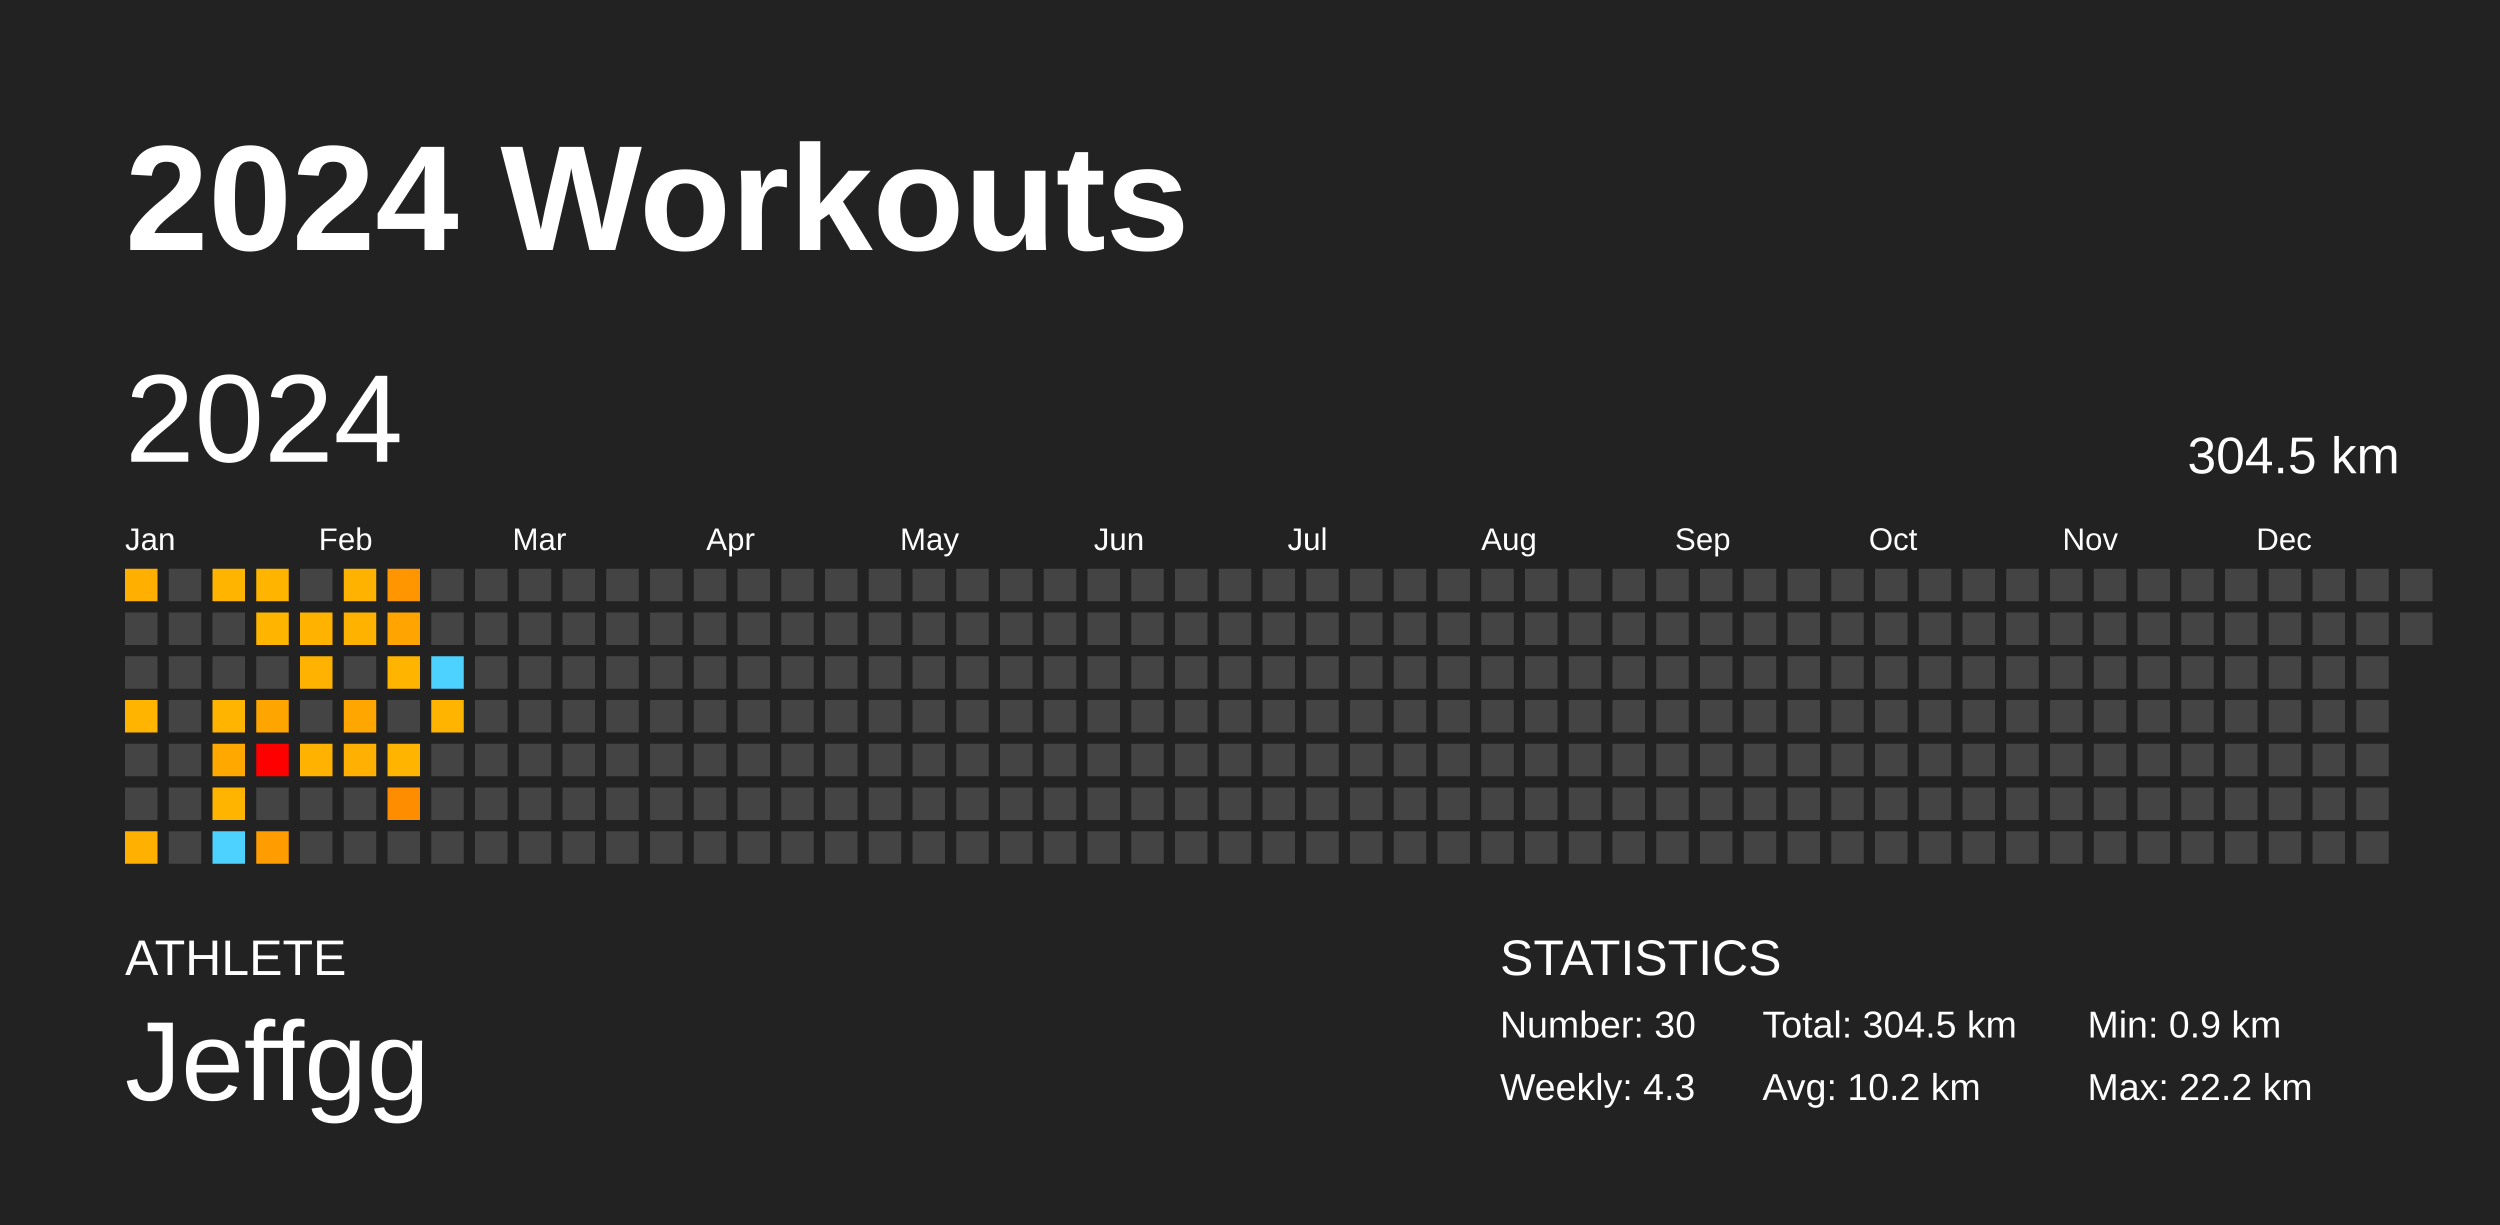
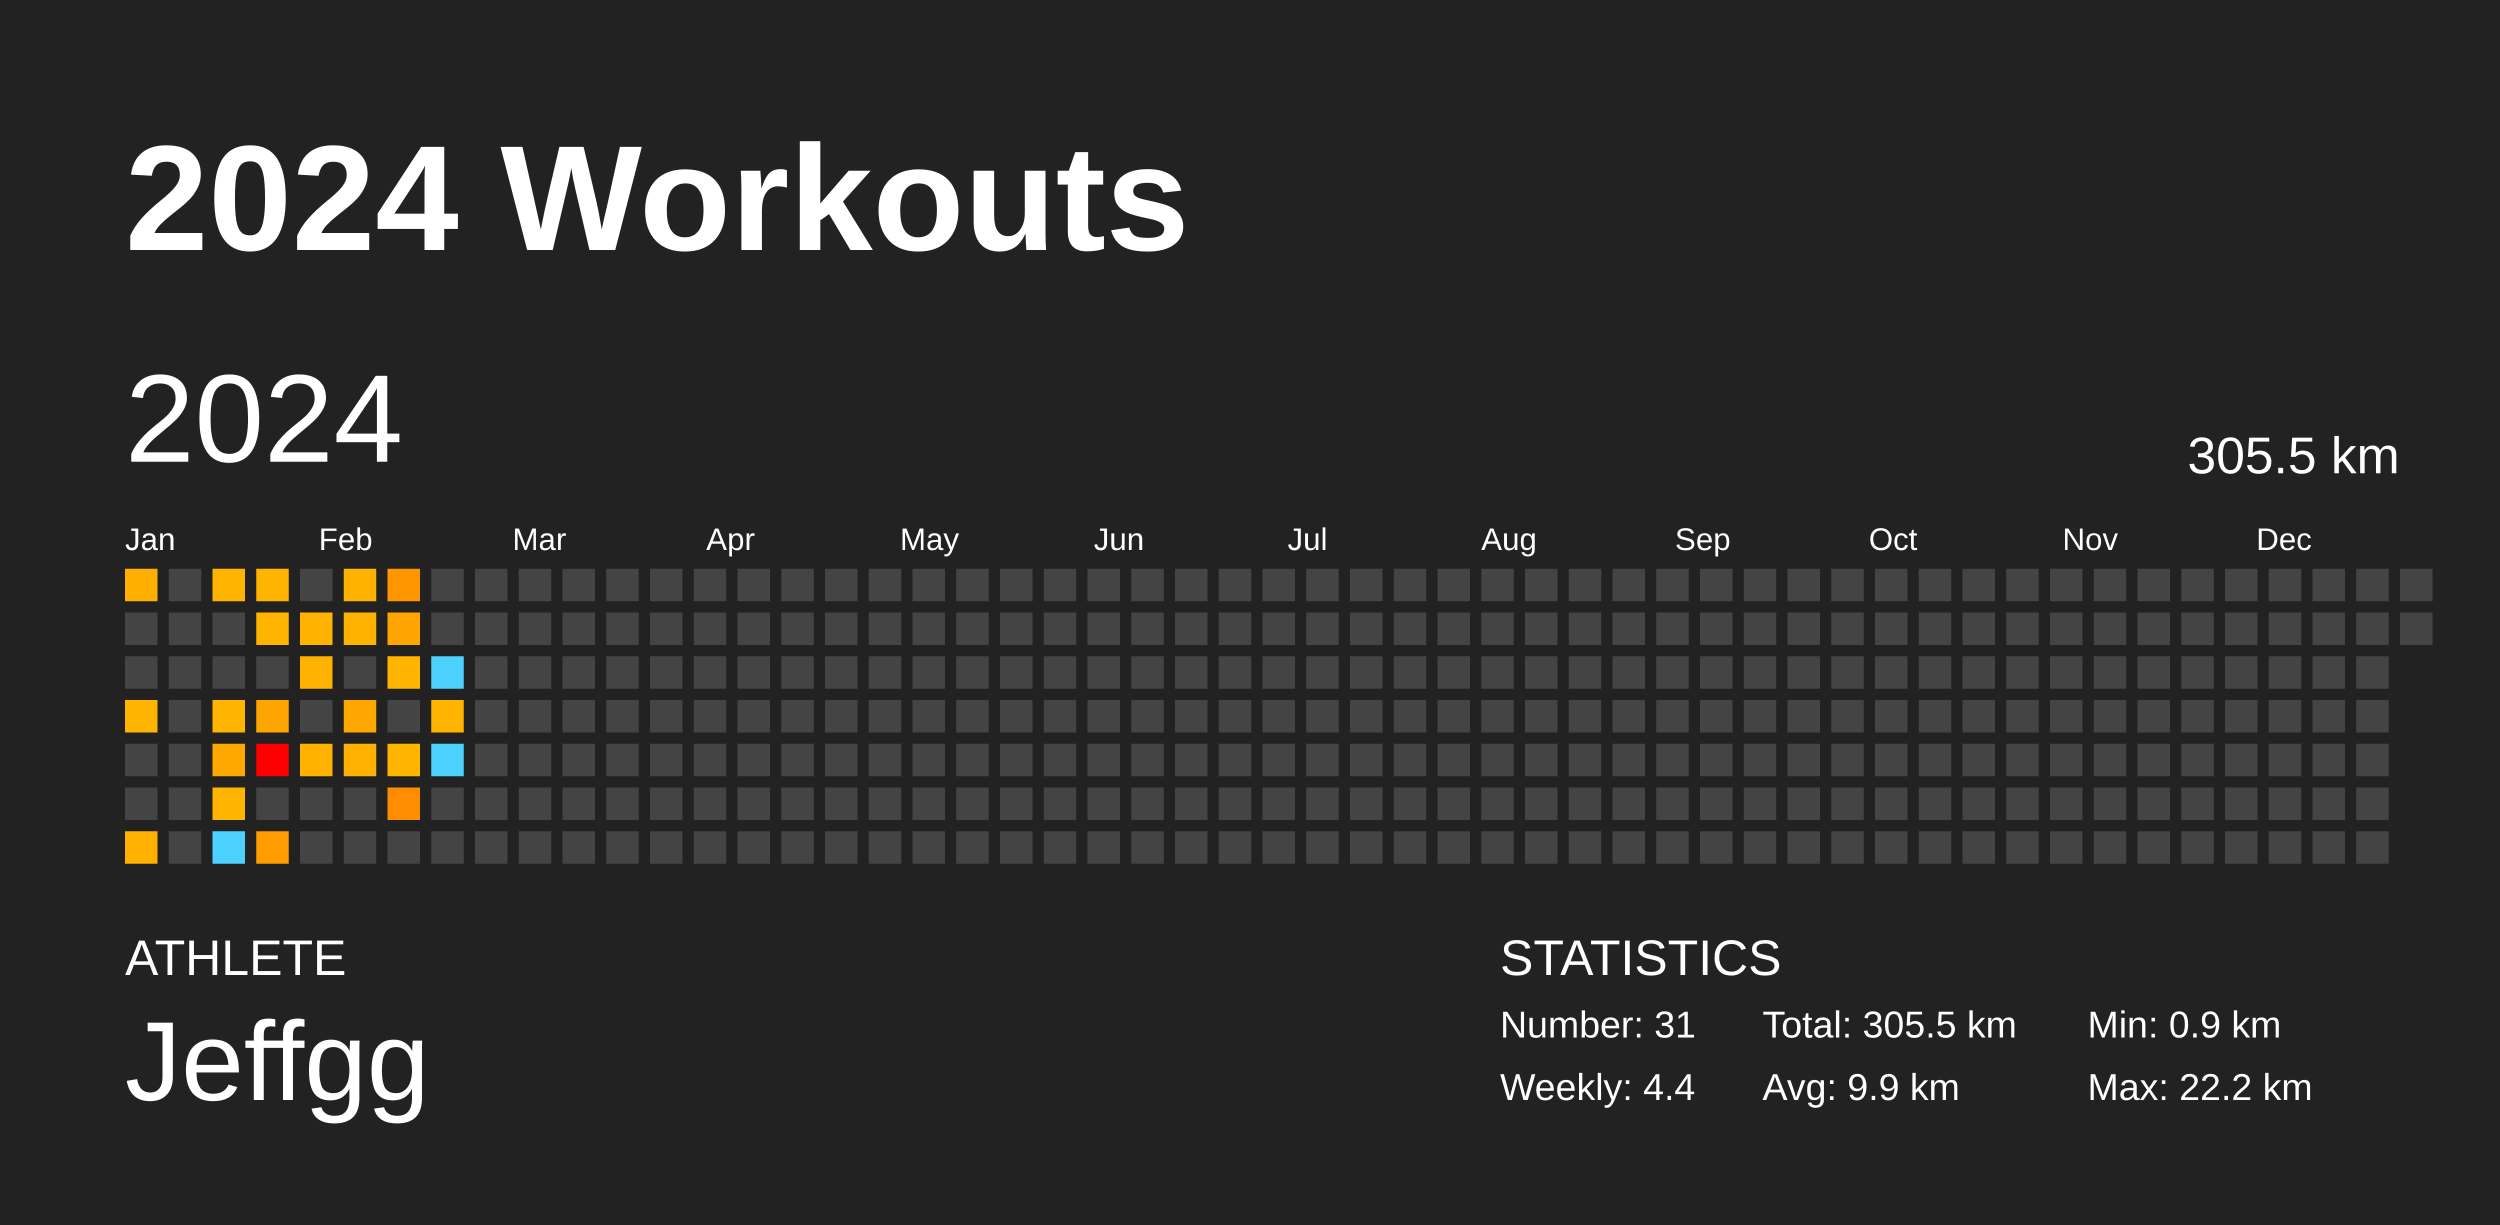
<svg xmlns="http://www.w3.org/2000/svg" baseProfile="full" height="98mm" version="1.1" viewBox="0,0,200,98" width="200mm">
  <defs />
  <rect fill="#222222" height="98" width="200" x="0" y="0" />
  <text fill="#FFFFFF" style="font-size:12px; font-family:Arial; font-weight:bold;" x="10" y="20">2024 Workouts</text>
  <text fill="#FFFFFF" style="font-size:4px; font-family:Arial" x="10" y="78">ATHLETE</text>
  <text fill="#FFFFFF" style="font-size:9px; font-family:Arial" x="10" y="88">Jeffgg</text>
  <text fill="#FFFFFF" style="font-size:4px; font-family:Arial" x="120" y="78">STATISTICS</text>
-   <text fill="#FFFFFF" style="font-size:3px; font-family:Arial" x="120" y="83">Number: 30</text>
-   <text fill="#FFFFFF" style="font-size:3px; font-family:Arial" x="120" y="88">Weekly: 4.3</text>
-   <text fill="#FFFFFF" style="font-size:3px; font-family:Arial" x="141" y="83">Total: 304.5 km</text>
-   <text fill="#FFFFFF" style="font-size:3px; font-family:Arial" x="141" y="88">Avg: 10.2 km</text>
+   <text fill="#FFFFFF" style="font-size:3px; font-family:Arial" x="120" y="83">Number: 31</text>
+   <text fill="#FFFFFF" style="font-size:3px; font-family:Arial" x="120" y="88">Weekly: 4.4</text>
+   <text fill="#FFFFFF" style="font-size:3px; font-family:Arial" x="141" y="83">Total: 305.5 km</text>
+   <text fill="#FFFFFF" style="font-size:3px; font-family:Arial" x="141" y="88">Avg: 9.9 km</text>
  <text fill="#FFFFFF" style="font-size:3px; font-family:Arial" x="167" y="83">Min: 0.9 km</text>
  <text fill="#FFFFFF" style="font-size:3px; font-family:Arial" x="167" y="88">Max: 22.2 km</text>
  <text dominant-baseline="hanging" fill="#FFFFFF" style="font-size:10.0px; font-family:Arial;" x="10" y="30">2024</text>
-   <text dominant-baseline="hanging" fill="#FFFFFF" style="font-size:4.125px; font-family:Arial;" x="175" y="35">304.5 km</text>
+   <text dominant-baseline="hanging" fill="#FFFFFF" style="font-size:4.125px; font-family:Arial;" x="175" y="35">305.5 km</text>
  <text fill="#FFFFFF" style="font-size:2.5px; font-family:Arial" x="10.0" y="44">Jan</text>
  <text fill="#FFFFFF" style="font-size:2.5px; font-family:Arial" x="25.5" y="44">Feb</text>
  <text fill="#FFFFFF" style="font-size:2.5px; font-family:Arial" x="41.0" y="44">Mar</text>
  <text fill="#FFFFFF" style="font-size:2.5px; font-family:Arial" x="56.5" y="44">Apr</text>
  <text fill="#FFFFFF" style="font-size:2.5px; font-family:Arial" x="72.0" y="44">May</text>
  <text fill="#FFFFFF" style="font-size:2.5px; font-family:Arial" x="87.5" y="44">Jun</text>
  <text fill="#FFFFFF" style="font-size:2.5px; font-family:Arial" x="103.0" y="44">Jul</text>
  <text fill="#FFFFFF" style="font-size:2.5px; font-family:Arial" x="118.5" y="44">Aug</text>
  <text fill="#FFFFFF" style="font-size:2.5px; font-family:Arial" x="134.0" y="44">Sep</text>
  <text fill="#FFFFFF" style="font-size:2.5px; font-family:Arial" x="149.5" y="44">Oct</text>
  <text fill="#FFFFFF" style="font-size:2.5px; font-family:Arial" x="165.0" y="44">Nov</text>
  <text fill="#FFFFFF" style="font-size:2.5px; font-family:Arial" x="180.5" y="44">Dec</text>
  <rect fill="#ffaf00" height="2.6" width="2.6" x="10.0" y="45.5" />
  <rect fill="#444444" height="2.6" width="2.6" x="10.0" y="49.0" />
  <rect fill="#444444" height="2.6" width="2.6" x="10.0" y="52.5" />
  <rect fill="#ffb400" height="2.6" width="2.6" x="10.0" y="56.0" />
  <rect fill="#444444" height="2.6" width="2.6" x="10.0" y="59.5" />
  <rect fill="#444444" height="2.6" width="2.6" x="10.0" y="63.0" />
  <rect fill="#ffb000" height="2.6" width="2.6" x="10.0" y="66.5" />
  <rect fill="#444444" height="2.6" width="2.6" x="13.5" y="45.5" />
  <rect fill="#444444" height="2.6" width="2.6" x="13.5" y="49.0" />
  <rect fill="#444444" height="2.6" width="2.6" x="13.5" y="52.5" />
  <rect fill="#444444" height="2.6" width="2.6" x="13.5" y="56.0" />
  <rect fill="#444444" height="2.6" width="2.6" x="13.5" y="59.5" />
  <rect fill="#444444" height="2.6" width="2.6" x="13.5" y="63.0" />
  <rect fill="#444444" height="2.6" width="2.6" x="13.5" y="66.5" />
  <rect fill="#ffb400" height="2.6" width="2.6" x="17.0" y="45.5" />
  <rect fill="#444444" height="2.6" width="2.6" x="17.0" y="49.0" />
  <rect fill="#444444" height="2.6" width="2.6" x="17.0" y="52.5" />
  <rect fill="#ffb400" height="2.6" width="2.6" x="17.0" y="56.0" />
  <rect fill="#ffa900" height="2.6" width="2.6" x="17.0" y="59.5" />
  <rect fill="#ffb400" height="2.6" width="2.6" x="17.0" y="63.0" />
  <rect fill="#4dd2ff" height="2.6" width="2.6" x="17.0" y="66.5" />
  <rect fill="#ffb400" height="2.6" width="2.6" x="20.5" y="45.5" />
  <rect fill="#ffb400" height="2.6" width="2.6" x="20.5" y="49.0" />
  <rect fill="#444444" height="2.6" width="2.6" x="20.5" y="52.5" />
  <rect fill="#ffa500" height="2.6" width="2.6" x="20.5" y="56.0" />
  <rect fill="red" height="2.6" width="2.6" x="20.5" y="59.5" />
  <rect fill="#444444" height="2.6" width="2.6" x="20.5" y="63.0" />
  <rect fill="#ff9c00" height="2.6" width="2.6" x="20.5" y="66.5" />
  <rect fill="#444444" height="2.6" width="2.6" x="24.0" y="45.5" />
  <rect fill="#ffb200" height="2.6" width="2.6" x="24.0" y="49.0" />
  <rect fill="#ffb300" height="2.6" width="2.6" x="24.0" y="52.5" />
  <rect fill="#444444" height="2.6" width="2.6" x="24.0" y="56.0" />
  <rect fill="#ffb300" height="2.6" width="2.6" x="24.0" y="59.5" />
  <rect fill="#444444" height="2.6" width="2.6" x="24.0" y="63.0" />
  <rect fill="#444444" height="2.6" width="2.6" x="24.0" y="66.5" />
  <rect fill="#ffb300" height="2.6" width="2.6" x="27.5" y="45.5" />
  <rect fill="#ffb300" height="2.6" width="2.6" x="27.5" y="49.0" />
  <rect fill="#444444" height="2.6" width="2.6" x="27.5" y="52.5" />
  <rect fill="#ffa600" height="2.6" width="2.6" x="27.5" y="56.0" />
  <rect fill="#ffb000" height="2.6" width="2.6" x="27.5" y="59.5" />
  <rect fill="#444444" height="2.6" width="2.6" x="27.5" y="63.0" />
  <rect fill="#444444" height="2.6" width="2.6" x="27.5" y="66.5" />
  <rect fill="#ff9600" height="2.6" width="2.6" x="31.0" y="45.5" />
  <rect fill="#ffa400" height="2.6" width="2.6" x="31.0" y="49.0" />
  <rect fill="#ffb400" height="2.6" width="2.6" x="31.0" y="52.5" />
  <rect fill="#444444" height="2.6" width="2.6" x="31.0" y="56.0" />
  <rect fill="#ffb400" height="2.6" width="2.6" x="31.0" y="59.5" />
  <rect fill="#ff8d00" height="2.6" width="2.6" x="31.0" y="63.0" />
  <rect fill="#444444" height="2.6" width="2.6" x="31.0" y="66.5" />
  <rect fill="#444444" height="2.6" width="2.6" x="34.5" y="45.5" />
  <rect fill="#444444" height="2.6" width="2.6" x="34.5" y="49.0" />
  <rect fill="#4dd2ff" height="2.6" width="2.6" x="34.5" y="52.5" />
  <rect fill="#ffb500" height="2.6" width="2.6" x="34.5" y="56.0" />
-   <rect fill="#444444" height="2.6" width="2.6" x="34.5" y="59.5" />
+   <rect fill="#4dd2ff" height="2.6" width="2.6" x="34.5" y="59.5" />
  <rect fill="#444444" height="2.6" width="2.6" x="34.5" y="63.0" />
  <rect fill="#444444" height="2.6" width="2.6" x="34.5" y="66.5" />
  <rect fill="#444444" height="2.6" width="2.6" x="38.0" y="45.5" />
  <rect fill="#444444" height="2.6" width="2.6" x="38.0" y="49.0" />
  <rect fill="#444444" height="2.6" width="2.6" x="38.0" y="52.5" />
  <rect fill="#444444" height="2.6" width="2.6" x="38.0" y="56.0" />
  <rect fill="#444444" height="2.6" width="2.6" x="38.0" y="59.5" />
  <rect fill="#444444" height="2.6" width="2.6" x="38.0" y="63.0" />
  <rect fill="#444444" height="2.6" width="2.6" x="38.0" y="66.5" />
  <rect fill="#444444" height="2.6" width="2.6" x="41.5" y="45.5" />
  <rect fill="#444444" height="2.6" width="2.6" x="41.5" y="49.0" />
  <rect fill="#444444" height="2.6" width="2.6" x="41.5" y="52.5" />
  <rect fill="#444444" height="2.6" width="2.6" x="41.5" y="56.0" />
  <rect fill="#444444" height="2.6" width="2.6" x="41.5" y="59.5" />
  <rect fill="#444444" height="2.6" width="2.6" x="41.5" y="63.0" />
  <rect fill="#444444" height="2.6" width="2.6" x="41.5" y="66.5" />
  <rect fill="#444444" height="2.6" width="2.6" x="45.0" y="45.5" />
  <rect fill="#444444" height="2.6" width="2.6" x="45.0" y="49.0" />
  <rect fill="#444444" height="2.6" width="2.6" x="45.0" y="52.5" />
  <rect fill="#444444" height="2.6" width="2.6" x="45.0" y="56.0" />
  <rect fill="#444444" height="2.6" width="2.6" x="45.0" y="59.5" />
  <rect fill="#444444" height="2.6" width="2.6" x="45.0" y="63.0" />
  <rect fill="#444444" height="2.6" width="2.6" x="45.0" y="66.5" />
  <rect fill="#444444" height="2.6" width="2.6" x="48.5" y="45.5" />
  <rect fill="#444444" height="2.6" width="2.6" x="48.5" y="49.0" />
  <rect fill="#444444" height="2.6" width="2.6" x="48.5" y="52.5" />
  <rect fill="#444444" height="2.6" width="2.6" x="48.5" y="56.0" />
  <rect fill="#444444" height="2.6" width="2.6" x="48.5" y="59.5" />
  <rect fill="#444444" height="2.6" width="2.6" x="48.5" y="63.0" />
  <rect fill="#444444" height="2.6" width="2.6" x="48.5" y="66.5" />
  <rect fill="#444444" height="2.6" width="2.6" x="52.0" y="45.5" />
  <rect fill="#444444" height="2.6" width="2.6" x="52.0" y="49.0" />
  <rect fill="#444444" height="2.6" width="2.6" x="52.0" y="52.5" />
  <rect fill="#444444" height="2.6" width="2.6" x="52.0" y="56.0" />
  <rect fill="#444444" height="2.6" width="2.6" x="52.0" y="59.5" />
  <rect fill="#444444" height="2.6" width="2.6" x="52.0" y="63.0" />
  <rect fill="#444444" height="2.6" width="2.6" x="52.0" y="66.5" />
  <rect fill="#444444" height="2.6" width="2.6" x="55.5" y="45.5" />
  <rect fill="#444444" height="2.6" width="2.6" x="55.5" y="49.0" />
  <rect fill="#444444" height="2.6" width="2.6" x="55.5" y="52.5" />
  <rect fill="#444444" height="2.6" width="2.6" x="55.5" y="56.0" />
  <rect fill="#444444" height="2.6" width="2.6" x="55.5" y="59.5" />
  <rect fill="#444444" height="2.6" width="2.6" x="55.5" y="63.0" />
  <rect fill="#444444" height="2.6" width="2.6" x="55.5" y="66.5" />
  <rect fill="#444444" height="2.6" width="2.6" x="59.0" y="45.5" />
  <rect fill="#444444" height="2.6" width="2.6" x="59.0" y="49.0" />
  <rect fill="#444444" height="2.6" width="2.6" x="59.0" y="52.5" />
  <rect fill="#444444" height="2.6" width="2.6" x="59.0" y="56.0" />
  <rect fill="#444444" height="2.6" width="2.6" x="59.0" y="59.5" />
  <rect fill="#444444" height="2.6" width="2.6" x="59.0" y="63.0" />
  <rect fill="#444444" height="2.6" width="2.6" x="59.0" y="66.5" />
  <rect fill="#444444" height="2.6" width="2.6" x="62.5" y="45.5" />
  <rect fill="#444444" height="2.6" width="2.6" x="62.5" y="49.0" />
  <rect fill="#444444" height="2.6" width="2.6" x="62.5" y="52.5" />
  <rect fill="#444444" height="2.6" width="2.6" x="62.5" y="56.0" />
  <rect fill="#444444" height="2.6" width="2.6" x="62.5" y="59.5" />
  <rect fill="#444444" height="2.6" width="2.6" x="62.5" y="63.0" />
  <rect fill="#444444" height="2.6" width="2.6" x="62.5" y="66.5" />
  <rect fill="#444444" height="2.6" width="2.6" x="66.0" y="45.5" />
  <rect fill="#444444" height="2.6" width="2.6" x="66.0" y="49.0" />
  <rect fill="#444444" height="2.6" width="2.6" x="66.0" y="52.5" />
  <rect fill="#444444" height="2.6" width="2.6" x="66.0" y="56.0" />
  <rect fill="#444444" height="2.6" width="2.6" x="66.0" y="59.5" />
  <rect fill="#444444" height="2.6" width="2.6" x="66.0" y="63.0" />
  <rect fill="#444444" height="2.6" width="2.6" x="66.0" y="66.5" />
  <rect fill="#444444" height="2.6" width="2.6" x="69.5" y="45.5" />
  <rect fill="#444444" height="2.6" width="2.6" x="69.5" y="49.0" />
  <rect fill="#444444" height="2.6" width="2.6" x="69.5" y="52.5" />
  <rect fill="#444444" height="2.6" width="2.6" x="69.5" y="56.0" />
  <rect fill="#444444" height="2.6" width="2.6" x="69.5" y="59.5" />
  <rect fill="#444444" height="2.6" width="2.6" x="69.5" y="63.0" />
  <rect fill="#444444" height="2.6" width="2.6" x="69.5" y="66.5" />
  <rect fill="#444444" height="2.6" width="2.6" x="73.0" y="45.5" />
  <rect fill="#444444" height="2.6" width="2.6" x="73.0" y="49.0" />
  <rect fill="#444444" height="2.6" width="2.6" x="73.0" y="52.5" />
  <rect fill="#444444" height="2.6" width="2.6" x="73.0" y="56.0" />
  <rect fill="#444444" height="2.6" width="2.6" x="73.0" y="59.5" />
  <rect fill="#444444" height="2.6" width="2.6" x="73.0" y="63.0" />
  <rect fill="#444444" height="2.6" width="2.6" x="73.0" y="66.5" />
  <rect fill="#444444" height="2.6" width="2.6" x="76.5" y="45.5" />
  <rect fill="#444444" height="2.6" width="2.6" x="76.5" y="49.0" />
  <rect fill="#444444" height="2.6" width="2.6" x="76.5" y="52.5" />
  <rect fill="#444444" height="2.6" width="2.6" x="76.5" y="56.0" />
  <rect fill="#444444" height="2.6" width="2.6" x="76.5" y="59.5" />
  <rect fill="#444444" height="2.6" width="2.6" x="76.5" y="63.0" />
  <rect fill="#444444" height="2.6" width="2.6" x="76.5" y="66.5" />
  <rect fill="#444444" height="2.6" width="2.6" x="80.0" y="45.5" />
  <rect fill="#444444" height="2.6" width="2.6" x="80.0" y="49.0" />
  <rect fill="#444444" height="2.6" width="2.6" x="80.0" y="52.5" />
  <rect fill="#444444" height="2.6" width="2.6" x="80.0" y="56.0" />
  <rect fill="#444444" height="2.6" width="2.6" x="80.0" y="59.5" />
  <rect fill="#444444" height="2.6" width="2.6" x="80.0" y="63.0" />
  <rect fill="#444444" height="2.6" width="2.6" x="80.0" y="66.5" />
  <rect fill="#444444" height="2.6" width="2.6" x="83.5" y="45.5" />
  <rect fill="#444444" height="2.6" width="2.6" x="83.5" y="49.0" />
  <rect fill="#444444" height="2.6" width="2.6" x="83.5" y="52.5" />
  <rect fill="#444444" height="2.6" width="2.6" x="83.5" y="56.0" />
  <rect fill="#444444" height="2.6" width="2.6" x="83.5" y="59.5" />
  <rect fill="#444444" height="2.6" width="2.6" x="83.5" y="63.0" />
  <rect fill="#444444" height="2.6" width="2.6" x="83.5" y="66.5" />
  <rect fill="#444444" height="2.6" width="2.6" x="87.0" y="45.5" />
  <rect fill="#444444" height="2.6" width="2.6" x="87.0" y="49.0" />
  <rect fill="#444444" height="2.6" width="2.6" x="87.0" y="52.5" />
  <rect fill="#444444" height="2.6" width="2.6" x="87.0" y="56.0" />
  <rect fill="#444444" height="2.6" width="2.6" x="87.0" y="59.5" />
  <rect fill="#444444" height="2.6" width="2.6" x="87.0" y="63.0" />
  <rect fill="#444444" height="2.6" width="2.6" x="87.0" y="66.5" />
  <rect fill="#444444" height="2.6" width="2.6" x="90.5" y="45.5" />
  <rect fill="#444444" height="2.6" width="2.6" x="90.5" y="49.0" />
  <rect fill="#444444" height="2.6" width="2.6" x="90.5" y="52.5" />
  <rect fill="#444444" height="2.6" width="2.6" x="90.5" y="56.0" />
  <rect fill="#444444" height="2.6" width="2.6" x="90.5" y="59.5" />
  <rect fill="#444444" height="2.6" width="2.6" x="90.5" y="63.0" />
  <rect fill="#444444" height="2.6" width="2.6" x="90.5" y="66.5" />
  <rect fill="#444444" height="2.6" width="2.6" x="94.0" y="45.5" />
  <rect fill="#444444" height="2.6" width="2.6" x="94.0" y="49.0" />
  <rect fill="#444444" height="2.6" width="2.6" x="94.0" y="52.5" />
  <rect fill="#444444" height="2.6" width="2.6" x="94.0" y="56.0" />
  <rect fill="#444444" height="2.6" width="2.6" x="94.0" y="59.5" />
  <rect fill="#444444" height="2.6" width="2.6" x="94.0" y="63.0" />
  <rect fill="#444444" height="2.6" width="2.6" x="94.0" y="66.5" />
  <rect fill="#444444" height="2.6" width="2.6" x="97.5" y="45.5" />
  <rect fill="#444444" height="2.6" width="2.6" x="97.5" y="49.0" />
  <rect fill="#444444" height="2.6" width="2.6" x="97.5" y="52.5" />
  <rect fill="#444444" height="2.6" width="2.6" x="97.5" y="56.0" />
  <rect fill="#444444" height="2.6" width="2.6" x="97.5" y="59.5" />
  <rect fill="#444444" height="2.6" width="2.6" x="97.5" y="63.0" />
  <rect fill="#444444" height="2.6" width="2.6" x="97.5" y="66.5" />
  <rect fill="#444444" height="2.6" width="2.6" x="101.0" y="45.5" />
  <rect fill="#444444" height="2.6" width="2.6" x="101.0" y="49.0" />
  <rect fill="#444444" height="2.6" width="2.6" x="101.0" y="52.5" />
  <rect fill="#444444" height="2.6" width="2.6" x="101.0" y="56.0" />
  <rect fill="#444444" height="2.6" width="2.6" x="101.0" y="59.5" />
  <rect fill="#444444" height="2.6" width="2.6" x="101.0" y="63.0" />
  <rect fill="#444444" height="2.6" width="2.6" x="101.0" y="66.5" />
  <rect fill="#444444" height="2.6" width="2.6" x="104.5" y="45.5" />
  <rect fill="#444444" height="2.6" width="2.6" x="104.5" y="49.0" />
  <rect fill="#444444" height="2.6" width="2.6" x="104.5" y="52.5" />
  <rect fill="#444444" height="2.6" width="2.6" x="104.5" y="56.0" />
  <rect fill="#444444" height="2.6" width="2.6" x="104.5" y="59.5" />
  <rect fill="#444444" height="2.6" width="2.6" x="104.5" y="63.0" />
  <rect fill="#444444" height="2.6" width="2.6" x="104.5" y="66.5" />
  <rect fill="#444444" height="2.6" width="2.6" x="108.0" y="45.5" />
  <rect fill="#444444" height="2.6" width="2.6" x="108.0" y="49.0" />
  <rect fill="#444444" height="2.6" width="2.6" x="108.0" y="52.5" />
  <rect fill="#444444" height="2.6" width="2.6" x="108.0" y="56.0" />
  <rect fill="#444444" height="2.6" width="2.6" x="108.0" y="59.5" />
  <rect fill="#444444" height="2.6" width="2.6" x="108.0" y="63.0" />
  <rect fill="#444444" height="2.6" width="2.6" x="108.0" y="66.5" />
  <rect fill="#444444" height="2.6" width="2.6" x="111.5" y="45.5" />
  <rect fill="#444444" height="2.6" width="2.6" x="111.5" y="49.0" />
  <rect fill="#444444" height="2.6" width="2.6" x="111.5" y="52.5" />
  <rect fill="#444444" height="2.6" width="2.6" x="111.5" y="56.0" />
  <rect fill="#444444" height="2.6" width="2.6" x="111.5" y="59.5" />
  <rect fill="#444444" height="2.6" width="2.6" x="111.5" y="63.0" />
  <rect fill="#444444" height="2.6" width="2.6" x="111.5" y="66.5" />
  <rect fill="#444444" height="2.6" width="2.6" x="115.0" y="45.5" />
  <rect fill="#444444" height="2.6" width="2.6" x="115.0" y="49.0" />
  <rect fill="#444444" height="2.6" width="2.6" x="115.0" y="52.5" />
  <rect fill="#444444" height="2.6" width="2.6" x="115.0" y="56.0" />
  <rect fill="#444444" height="2.6" width="2.6" x="115.0" y="59.5" />
  <rect fill="#444444" height="2.6" width="2.6" x="115.0" y="63.0" />
  <rect fill="#444444" height="2.6" width="2.6" x="115.0" y="66.5" />
  <rect fill="#444444" height="2.6" width="2.6" x="118.5" y="45.5" />
  <rect fill="#444444" height="2.6" width="2.6" x="118.5" y="49.0" />
  <rect fill="#444444" height="2.6" width="2.6" x="118.5" y="52.5" />
  <rect fill="#444444" height="2.6" width="2.6" x="118.5" y="56.0" />
  <rect fill="#444444" height="2.6" width="2.6" x="118.5" y="59.5" />
  <rect fill="#444444" height="2.6" width="2.6" x="118.5" y="63.0" />
  <rect fill="#444444" height="2.6" width="2.6" x="118.5" y="66.5" />
  <rect fill="#444444" height="2.6" width="2.6" x="122.0" y="45.5" />
  <rect fill="#444444" height="2.6" width="2.6" x="122.0" y="49.0" />
  <rect fill="#444444" height="2.6" width="2.6" x="122.0" y="52.5" />
  <rect fill="#444444" height="2.6" width="2.6" x="122.0" y="56.0" />
  <rect fill="#444444" height="2.6" width="2.6" x="122.0" y="59.5" />
  <rect fill="#444444" height="2.6" width="2.6" x="122.0" y="63.0" />
  <rect fill="#444444" height="2.6" width="2.6" x="122.0" y="66.5" />
  <rect fill="#444444" height="2.6" width="2.6" x="125.5" y="45.5" />
  <rect fill="#444444" height="2.6" width="2.6" x="125.5" y="49.0" />
  <rect fill="#444444" height="2.6" width="2.6" x="125.5" y="52.5" />
  <rect fill="#444444" height="2.6" width="2.6" x="125.5" y="56.0" />
  <rect fill="#444444" height="2.6" width="2.6" x="125.5" y="59.5" />
  <rect fill="#444444" height="2.6" width="2.6" x="125.5" y="63.0" />
  <rect fill="#444444" height="2.6" width="2.6" x="125.5" y="66.5" />
  <rect fill="#444444" height="2.6" width="2.6" x="129.0" y="45.5" />
  <rect fill="#444444" height="2.6" width="2.6" x="129.0" y="49.0" />
  <rect fill="#444444" height="2.6" width="2.6" x="129.0" y="52.5" />
  <rect fill="#444444" height="2.6" width="2.6" x="129.0" y="56.0" />
  <rect fill="#444444" height="2.6" width="2.6" x="129.0" y="59.5" />
  <rect fill="#444444" height="2.6" width="2.6" x="129.0" y="63.0" />
  <rect fill="#444444" height="2.6" width="2.6" x="129.0" y="66.5" />
  <rect fill="#444444" height="2.6" width="2.6" x="132.5" y="45.5" />
  <rect fill="#444444" height="2.6" width="2.6" x="132.5" y="49.0" />
  <rect fill="#444444" height="2.6" width="2.6" x="132.5" y="52.5" />
  <rect fill="#444444" height="2.6" width="2.6" x="132.5" y="56.0" />
  <rect fill="#444444" height="2.6" width="2.6" x="132.5" y="59.5" />
  <rect fill="#444444" height="2.6" width="2.6" x="132.5" y="63.0" />
  <rect fill="#444444" height="2.6" width="2.6" x="132.5" y="66.5" />
  <rect fill="#444444" height="2.6" width="2.6" x="136.0" y="45.5" />
  <rect fill="#444444" height="2.6" width="2.6" x="136.0" y="49.0" />
  <rect fill="#444444" height="2.6" width="2.6" x="136.0" y="52.5" />
  <rect fill="#444444" height="2.6" width="2.6" x="136.0" y="56.0" />
  <rect fill="#444444" height="2.6" width="2.6" x="136.0" y="59.5" />
  <rect fill="#444444" height="2.6" width="2.6" x="136.0" y="63.0" />
  <rect fill="#444444" height="2.6" width="2.6" x="136.0" y="66.5" />
  <rect fill="#444444" height="2.6" width="2.6" x="139.5" y="45.5" />
  <rect fill="#444444" height="2.6" width="2.6" x="139.5" y="49.0" />
  <rect fill="#444444" height="2.6" width="2.6" x="139.5" y="52.5" />
  <rect fill="#444444" height="2.6" width="2.6" x="139.5" y="56.0" />
  <rect fill="#444444" height="2.6" width="2.6" x="139.5" y="59.5" />
  <rect fill="#444444" height="2.6" width="2.6" x="139.5" y="63.0" />
  <rect fill="#444444" height="2.6" width="2.6" x="139.5" y="66.5" />
  <rect fill="#444444" height="2.6" width="2.6" x="143.0" y="45.5" />
  <rect fill="#444444" height="2.6" width="2.6" x="143.0" y="49.0" />
  <rect fill="#444444" height="2.6" width="2.6" x="143.0" y="52.5" />
  <rect fill="#444444" height="2.6" width="2.6" x="143.0" y="56.0" />
  <rect fill="#444444" height="2.6" width="2.6" x="143.0" y="59.5" />
  <rect fill="#444444" height="2.6" width="2.6" x="143.0" y="63.0" />
  <rect fill="#444444" height="2.6" width="2.6" x="143.0" y="66.5" />
  <rect fill="#444444" height="2.6" width="2.6" x="146.5" y="45.5" />
  <rect fill="#444444" height="2.6" width="2.6" x="146.5" y="49.0" />
  <rect fill="#444444" height="2.6" width="2.6" x="146.5" y="52.5" />
  <rect fill="#444444" height="2.6" width="2.6" x="146.5" y="56.0" />
  <rect fill="#444444" height="2.6" width="2.6" x="146.5" y="59.5" />
  <rect fill="#444444" height="2.6" width="2.6" x="146.5" y="63.0" />
  <rect fill="#444444" height="2.6" width="2.6" x="146.5" y="66.5" />
  <rect fill="#444444" height="2.6" width="2.6" x="150.0" y="45.5" />
  <rect fill="#444444" height="2.6" width="2.6" x="150.0" y="49.0" />
  <rect fill="#444444" height="2.6" width="2.6" x="150.0" y="52.5" />
  <rect fill="#444444" height="2.6" width="2.6" x="150.0" y="56.0" />
  <rect fill="#444444" height="2.6" width="2.6" x="150.0" y="59.5" />
  <rect fill="#444444" height="2.6" width="2.6" x="150.0" y="63.0" />
  <rect fill="#444444" height="2.6" width="2.6" x="150.0" y="66.5" />
  <rect fill="#444444" height="2.6" width="2.6" x="153.5" y="45.5" />
  <rect fill="#444444" height="2.6" width="2.6" x="153.5" y="49.0" />
  <rect fill="#444444" height="2.6" width="2.6" x="153.5" y="52.5" />
  <rect fill="#444444" height="2.6" width="2.6" x="153.5" y="56.0" />
  <rect fill="#444444" height="2.6" width="2.6" x="153.5" y="59.5" />
  <rect fill="#444444" height="2.6" width="2.6" x="153.5" y="63.0" />
  <rect fill="#444444" height="2.6" width="2.6" x="153.5" y="66.5" />
  <rect fill="#444444" height="2.6" width="2.6" x="157.0" y="45.5" />
  <rect fill="#444444" height="2.6" width="2.6" x="157.0" y="49.0" />
  <rect fill="#444444" height="2.6" width="2.6" x="157.0" y="52.5" />
  <rect fill="#444444" height="2.6" width="2.6" x="157.0" y="56.0" />
  <rect fill="#444444" height="2.6" width="2.6" x="157.0" y="59.5" />
  <rect fill="#444444" height="2.6" width="2.6" x="157.0" y="63.0" />
  <rect fill="#444444" height="2.6" width="2.6" x="157.0" y="66.5" />
  <rect fill="#444444" height="2.6" width="2.6" x="160.5" y="45.5" />
  <rect fill="#444444" height="2.6" width="2.6" x="160.5" y="49.0" />
  <rect fill="#444444" height="2.6" width="2.6" x="160.5" y="52.5" />
  <rect fill="#444444" height="2.6" width="2.6" x="160.5" y="56.0" />
  <rect fill="#444444" height="2.6" width="2.6" x="160.5" y="59.5" />
  <rect fill="#444444" height="2.6" width="2.6" x="160.5" y="63.0" />
  <rect fill="#444444" height="2.6" width="2.6" x="160.5" y="66.5" />
  <rect fill="#444444" height="2.6" width="2.6" x="164.0" y="45.5" />
  <rect fill="#444444" height="2.6" width="2.6" x="164.0" y="49.0" />
  <rect fill="#444444" height="2.6" width="2.6" x="164.0" y="52.5" />
  <rect fill="#444444" height="2.6" width="2.6" x="164.0" y="56.0" />
  <rect fill="#444444" height="2.6" width="2.6" x="164.0" y="59.5" />
  <rect fill="#444444" height="2.6" width="2.6" x="164.0" y="63.0" />
  <rect fill="#444444" height="2.6" width="2.6" x="164.0" y="66.5" />
  <rect fill="#444444" height="2.6" width="2.6" x="167.5" y="45.5" />
  <rect fill="#444444" height="2.6" width="2.6" x="167.5" y="49.0" />
  <rect fill="#444444" height="2.6" width="2.6" x="167.5" y="52.5" />
  <rect fill="#444444" height="2.6" width="2.6" x="167.5" y="56.0" />
  <rect fill="#444444" height="2.6" width="2.6" x="167.5" y="59.5" />
  <rect fill="#444444" height="2.6" width="2.6" x="167.5" y="63.0" />
  <rect fill="#444444" height="2.6" width="2.6" x="167.5" y="66.5" />
  <rect fill="#444444" height="2.6" width="2.6" x="171.0" y="45.5" />
  <rect fill="#444444" height="2.6" width="2.6" x="171.0" y="49.0" />
  <rect fill="#444444" height="2.6" width="2.6" x="171.0" y="52.5" />
  <rect fill="#444444" height="2.6" width="2.6" x="171.0" y="56.0" />
  <rect fill="#444444" height="2.6" width="2.6" x="171.0" y="59.5" />
  <rect fill="#444444" height="2.6" width="2.6" x="171.0" y="63.0" />
  <rect fill="#444444" height="2.6" width="2.6" x="171.0" y="66.5" />
  <rect fill="#444444" height="2.6" width="2.6" x="174.5" y="45.5" />
  <rect fill="#444444" height="2.6" width="2.6" x="174.5" y="49.0" />
  <rect fill="#444444" height="2.6" width="2.6" x="174.5" y="52.5" />
  <rect fill="#444444" height="2.6" width="2.6" x="174.5" y="56.0" />
  <rect fill="#444444" height="2.6" width="2.6" x="174.5" y="59.5" />
  <rect fill="#444444" height="2.6" width="2.6" x="174.5" y="63.0" />
  <rect fill="#444444" height="2.6" width="2.6" x="174.5" y="66.5" />
  <rect fill="#444444" height="2.6" width="2.6" x="178.0" y="45.5" />
  <rect fill="#444444" height="2.6" width="2.6" x="178.0" y="49.0" />
  <rect fill="#444444" height="2.6" width="2.6" x="178.0" y="52.5" />
  <rect fill="#444444" height="2.6" width="2.6" x="178.0" y="56.0" />
  <rect fill="#444444" height="2.6" width="2.6" x="178.0" y="59.5" />
  <rect fill="#444444" height="2.6" width="2.6" x="178.0" y="63.0" />
  <rect fill="#444444" height="2.6" width="2.6" x="178.0" y="66.5" />
  <rect fill="#444444" height="2.6" width="2.6" x="181.5" y="45.5" />
  <rect fill="#444444" height="2.6" width="2.6" x="181.5" y="49.0" />
  <rect fill="#444444" height="2.6" width="2.6" x="181.5" y="52.5" />
  <rect fill="#444444" height="2.6" width="2.6" x="181.5" y="56.0" />
  <rect fill="#444444" height="2.6" width="2.6" x="181.5" y="59.5" />
  <rect fill="#444444" height="2.6" width="2.6" x="181.5" y="63.0" />
  <rect fill="#444444" height="2.6" width="2.6" x="181.5" y="66.5" />
  <rect fill="#444444" height="2.6" width="2.6" x="185.0" y="45.5" />
  <rect fill="#444444" height="2.6" width="2.6" x="185.0" y="49.0" />
  <rect fill="#444444" height="2.6" width="2.6" x="185.0" y="52.5" />
  <rect fill="#444444" height="2.6" width="2.6" x="185.0" y="56.0" />
  <rect fill="#444444" height="2.6" width="2.6" x="185.0" y="59.5" />
  <rect fill="#444444" height="2.6" width="2.6" x="185.0" y="63.0" />
  <rect fill="#444444" height="2.6" width="2.6" x="185.0" y="66.5" />
  <rect fill="#444444" height="2.6" width="2.6" x="188.5" y="45.5" />
  <rect fill="#444444" height="2.6" width="2.6" x="188.5" y="49.0" />
  <rect fill="#444444" height="2.6" width="2.6" x="188.5" y="52.5" />
  <rect fill="#444444" height="2.6" width="2.6" x="188.5" y="56.0" />
  <rect fill="#444444" height="2.6" width="2.6" x="188.5" y="59.5" />
  <rect fill="#444444" height="2.6" width="2.6" x="188.5" y="63.0" />
  <rect fill="#444444" height="2.6" width="2.6" x="188.5" y="66.5" />
  <rect fill="#444444" height="2.6" width="2.6" x="192.0" y="45.5" />
  <rect fill="#444444" height="2.6" width="2.6" x="192.0" y="49.0" />
</svg>
